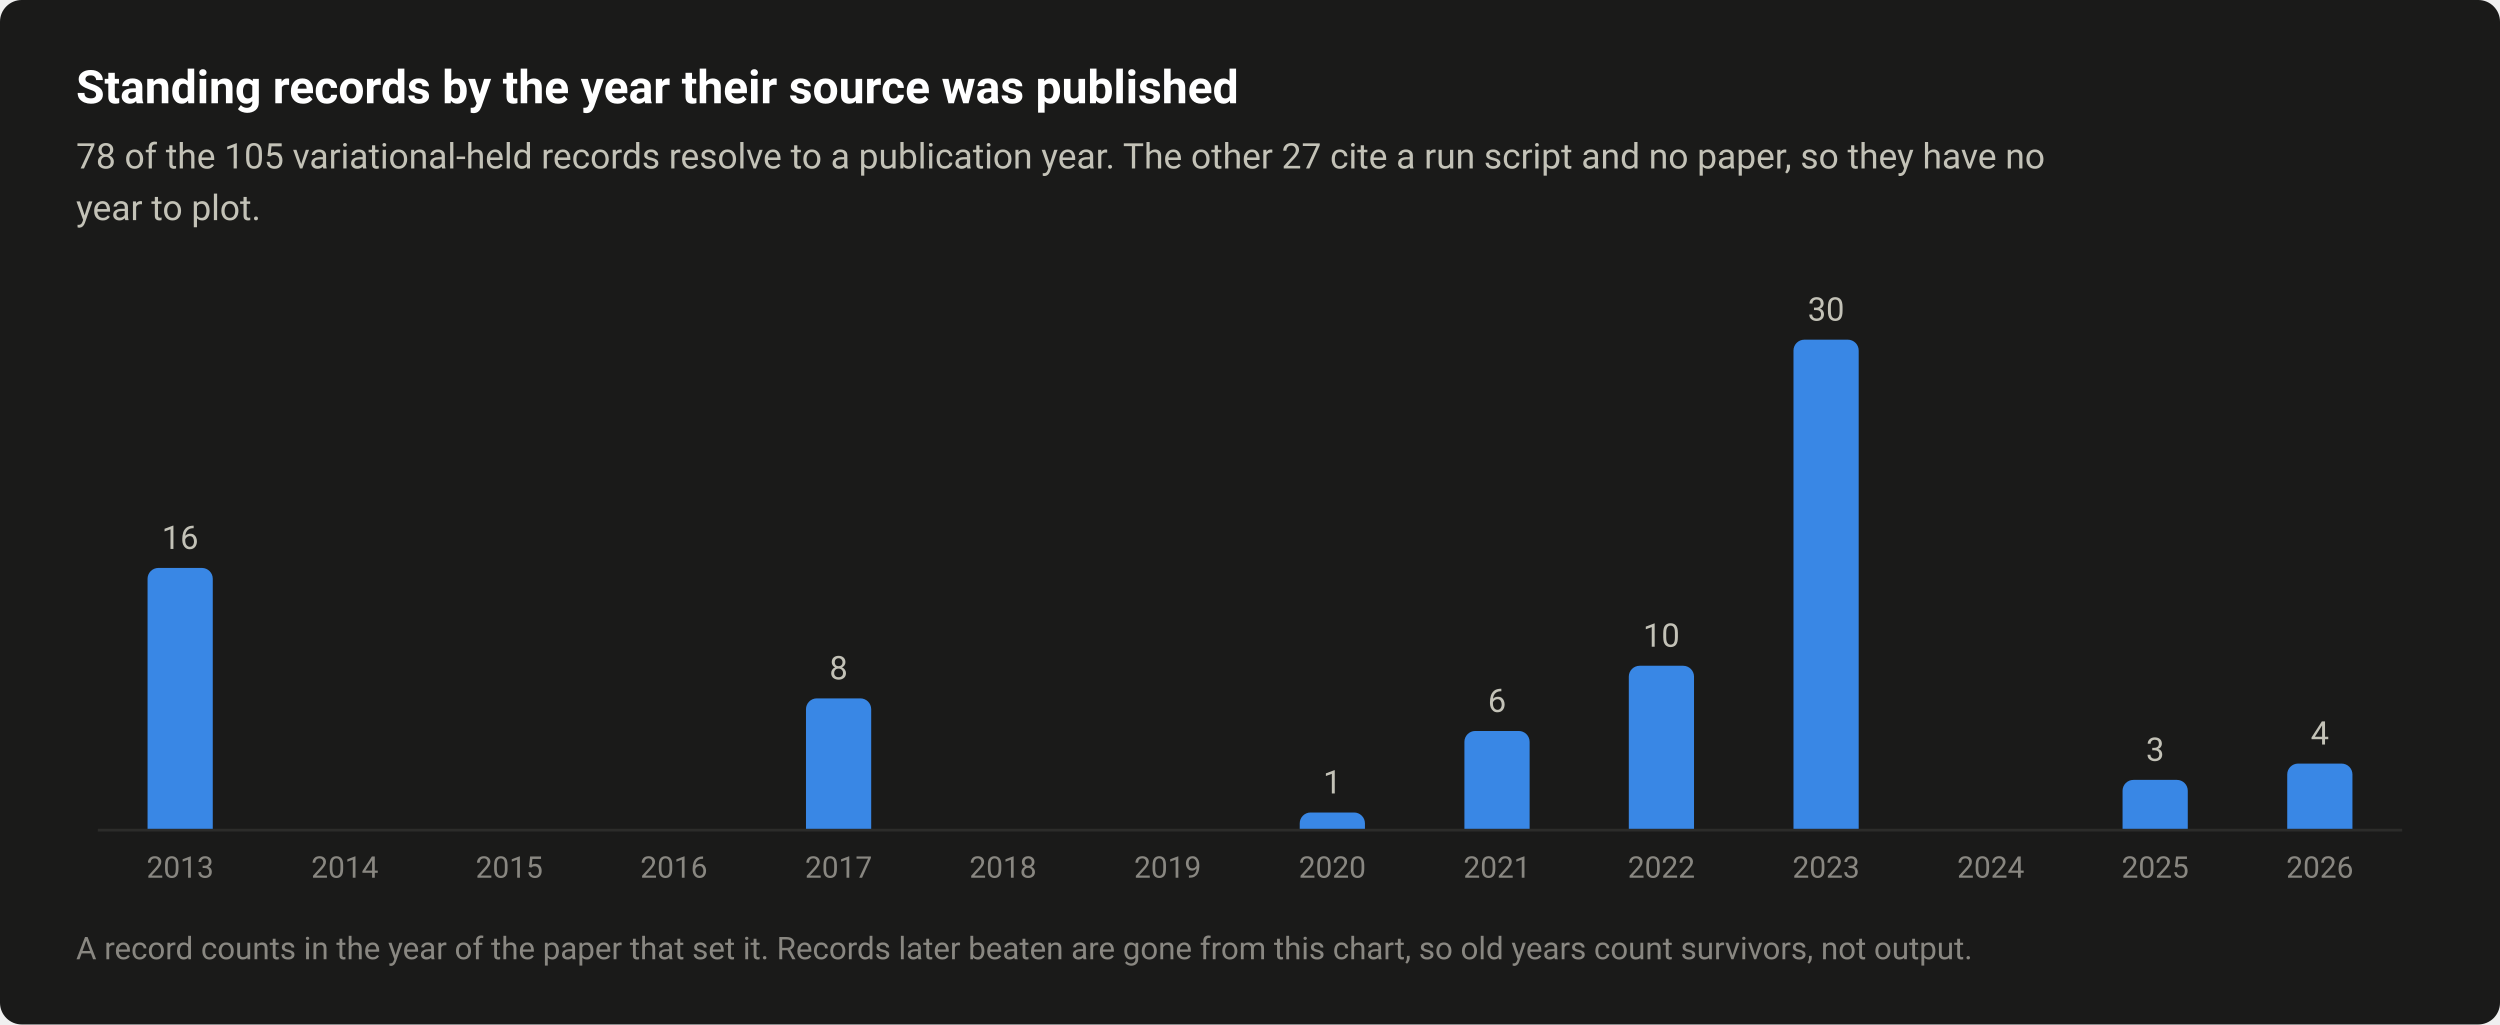
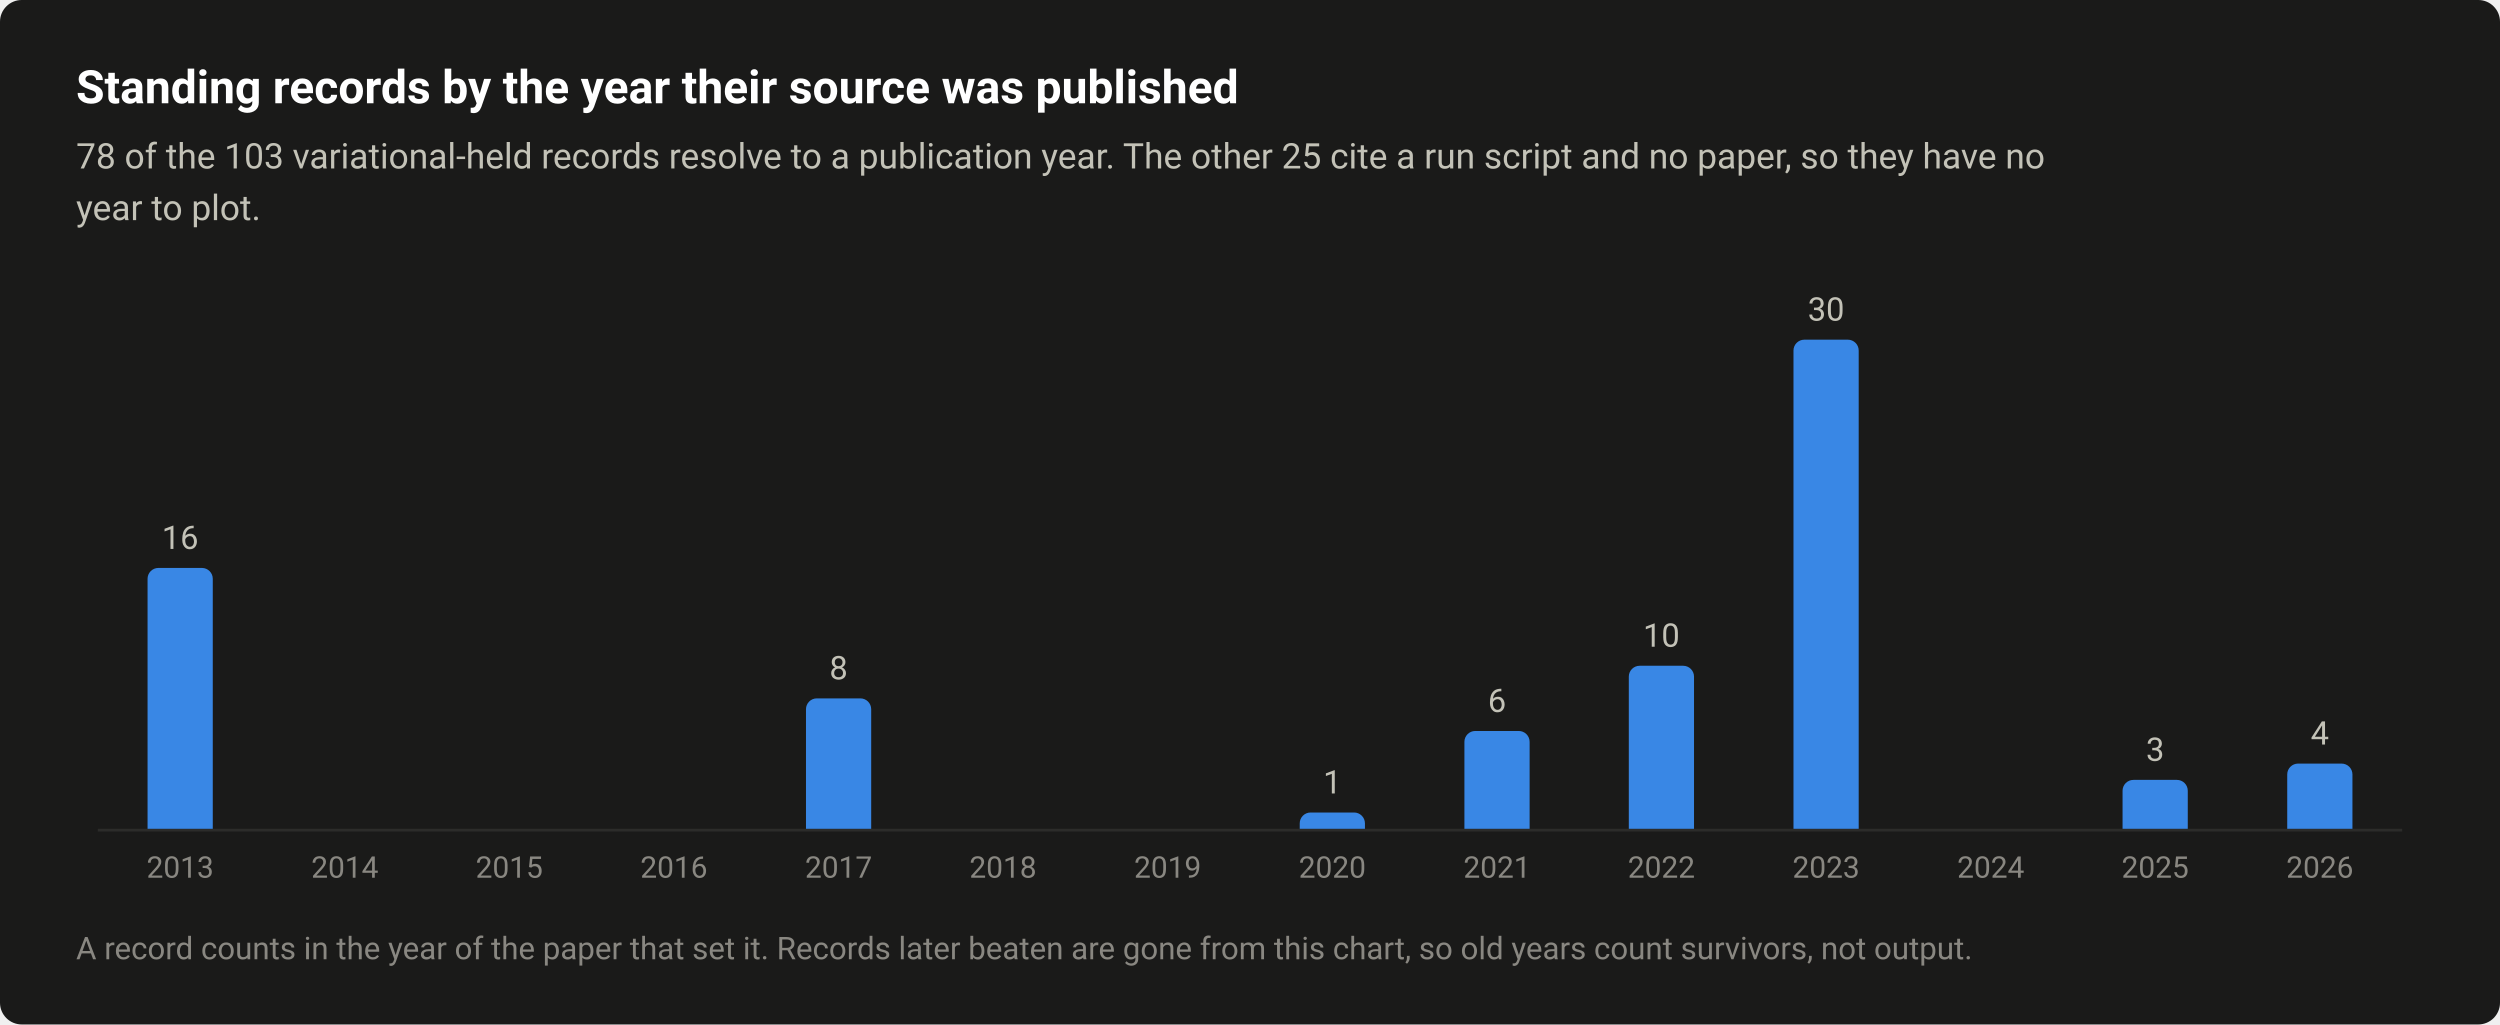
<svg xmlns="http://www.w3.org/2000/svg" width="920" height="377" viewBox="0 0 920 377" role="img" aria-labelledby="title desc">
  <style>text{font-family:system-ui,-apple-system,"Segoe UI",Roboto,"Helvetica Neue",Arial,sans-serif}</style>
  <rect width="920" height="377" rx="8" fill="#1a1a19" />
  <text x="28" y="38" font-size="17" fill="#ffffff" font-weight="600">Standing records by the year their source was published</text>
-   <text x="28" y="62" font-size="13" fill="#c3c2b7">78 of the 105 variational-held records resolve to a publication year. The other 27 cite a run script and no paper, so they have no</text>
+   <text x="28" y="62" font-size="13" fill="#c3c2b7">78 of the 103 variational-held records resolve to a publication year. The other 25 cite a run script and no paper, so they have no</text>
  <text x="28" y="81" font-size="13" fill="#c3c2b7">year to plot.</text>
  <path d="M36 305.5H884" stroke="#2c2c2a" stroke-width="1" />
  <path d="M54.3 305V213A4 4 0 0 1 58.3 209H74.3A4 4 0 0 1 78.3 213V305Z" fill="#3987e5" />
  <text x="66.3" y="202" font-size="12" fill="#c3c2b7" text-anchor="middle" style="font-variant-numeric:tabular-nums">16</text>
  <text x="66.3" y="323" font-size="11" fill="#898781" text-anchor="middle" style="font-variant-numeric:tabular-nums">2013</text>
  <text x="126.9" y="323" font-size="11" fill="#898781" text-anchor="middle" style="font-variant-numeric:tabular-nums">2014</text>
  <text x="187.4" y="323" font-size="11" fill="#898781" text-anchor="middle" style="font-variant-numeric:tabular-nums">2015</text>
  <text x="248" y="323" font-size="11" fill="#898781" text-anchor="middle" style="font-variant-numeric:tabular-nums">2016</text>
  <path d="M296.6 305V261A4 4 0 0 1 300.6 257H316.6A4 4 0 0 1 320.6 261V305Z" fill="#3987e5" />
  <text x="308.6" y="250" font-size="12" fill="#c3c2b7" text-anchor="middle" style="font-variant-numeric:tabular-nums">8</text>
  <text x="308.6" y="323" font-size="11" fill="#898781" text-anchor="middle" style="font-variant-numeric:tabular-nums">2017</text>
  <text x="369.1" y="323" font-size="11" fill="#898781" text-anchor="middle" style="font-variant-numeric:tabular-nums">2018</text>
  <text x="429.7" y="323" font-size="11" fill="#898781" text-anchor="middle" style="font-variant-numeric:tabular-nums">2019</text>
  <path d="M478.3 305V303A4 4 0 0 1 482.3 299H498.3A4 4 0 0 1 502.3 303V305Z" fill="#3987e5" />
  <text x="490.3" y="292" font-size="12" fill="#c3c2b7" text-anchor="middle" style="font-variant-numeric:tabular-nums">1</text>
  <text x="490.3" y="323" font-size="11" fill="#898781" text-anchor="middle" style="font-variant-numeric:tabular-nums">2020</text>
  <path d="M538.9 305V273A4 4 0 0 1 542.9 269H558.9A4 4 0 0 1 562.9 273V305Z" fill="#3987e5" />
  <text x="550.9" y="262" font-size="12" fill="#c3c2b7" text-anchor="middle" style="font-variant-numeric:tabular-nums">6</text>
  <text x="550.9" y="323" font-size="11" fill="#898781" text-anchor="middle" style="font-variant-numeric:tabular-nums">2021</text>
  <path d="M599.4 305V249A4 4 0 0 1 603.4 245H619.4A4 4 0 0 1 623.4 249V305Z" fill="#3987e5" />
  <text x="611.4" y="238" font-size="12" fill="#c3c2b7" text-anchor="middle" style="font-variant-numeric:tabular-nums">10</text>
  <text x="611.4" y="323" font-size="11" fill="#898781" text-anchor="middle" style="font-variant-numeric:tabular-nums">2022</text>
  <path d="M660 305V129A4 4 0 0 1 664 125H680A4 4 0 0 1 684 129V305Z" fill="#3987e5" />
  <text x="672" y="118" font-size="12" fill="#c3c2b7" text-anchor="middle" style="font-variant-numeric:tabular-nums">30</text>
  <text x="672" y="323" font-size="11" fill="#898781" text-anchor="middle" style="font-variant-numeric:tabular-nums">2023</text>
  <text x="732.6" y="323" font-size="11" fill="#898781" text-anchor="middle" style="font-variant-numeric:tabular-nums">2024</text>
  <path d="M781.1 305V291A4 4 0 0 1 785.1 287H801.1A4 4 0 0 1 805.1 291V305Z" fill="#3987e5" />
  <text x="793.1" y="280" font-size="12" fill="#c3c2b7" text-anchor="middle" style="font-variant-numeric:tabular-nums">3</text>
  <text x="793.1" y="323" font-size="11" fill="#898781" text-anchor="middle" style="font-variant-numeric:tabular-nums">2025</text>
  <path d="M841.7 305V285A4 4 0 0 1 845.7 281H861.7A4 4 0 0 1 865.7 285V305Z" fill="#3987e5" />
  <text x="853.7" y="274" font-size="12" fill="#c3c2b7" text-anchor="middle" style="font-variant-numeric:tabular-nums">4</text>
  <text x="853.7" y="323" font-size="11" fill="#898781" text-anchor="middle" style="font-variant-numeric:tabular-nums">2026</text>
  <text x="28" y="353" font-size="11.5" fill="#898781">A record counts in the year of the paper that set it. Records later beaten are gone from this chart, so old years count survivors, not output.</text>
</svg>
